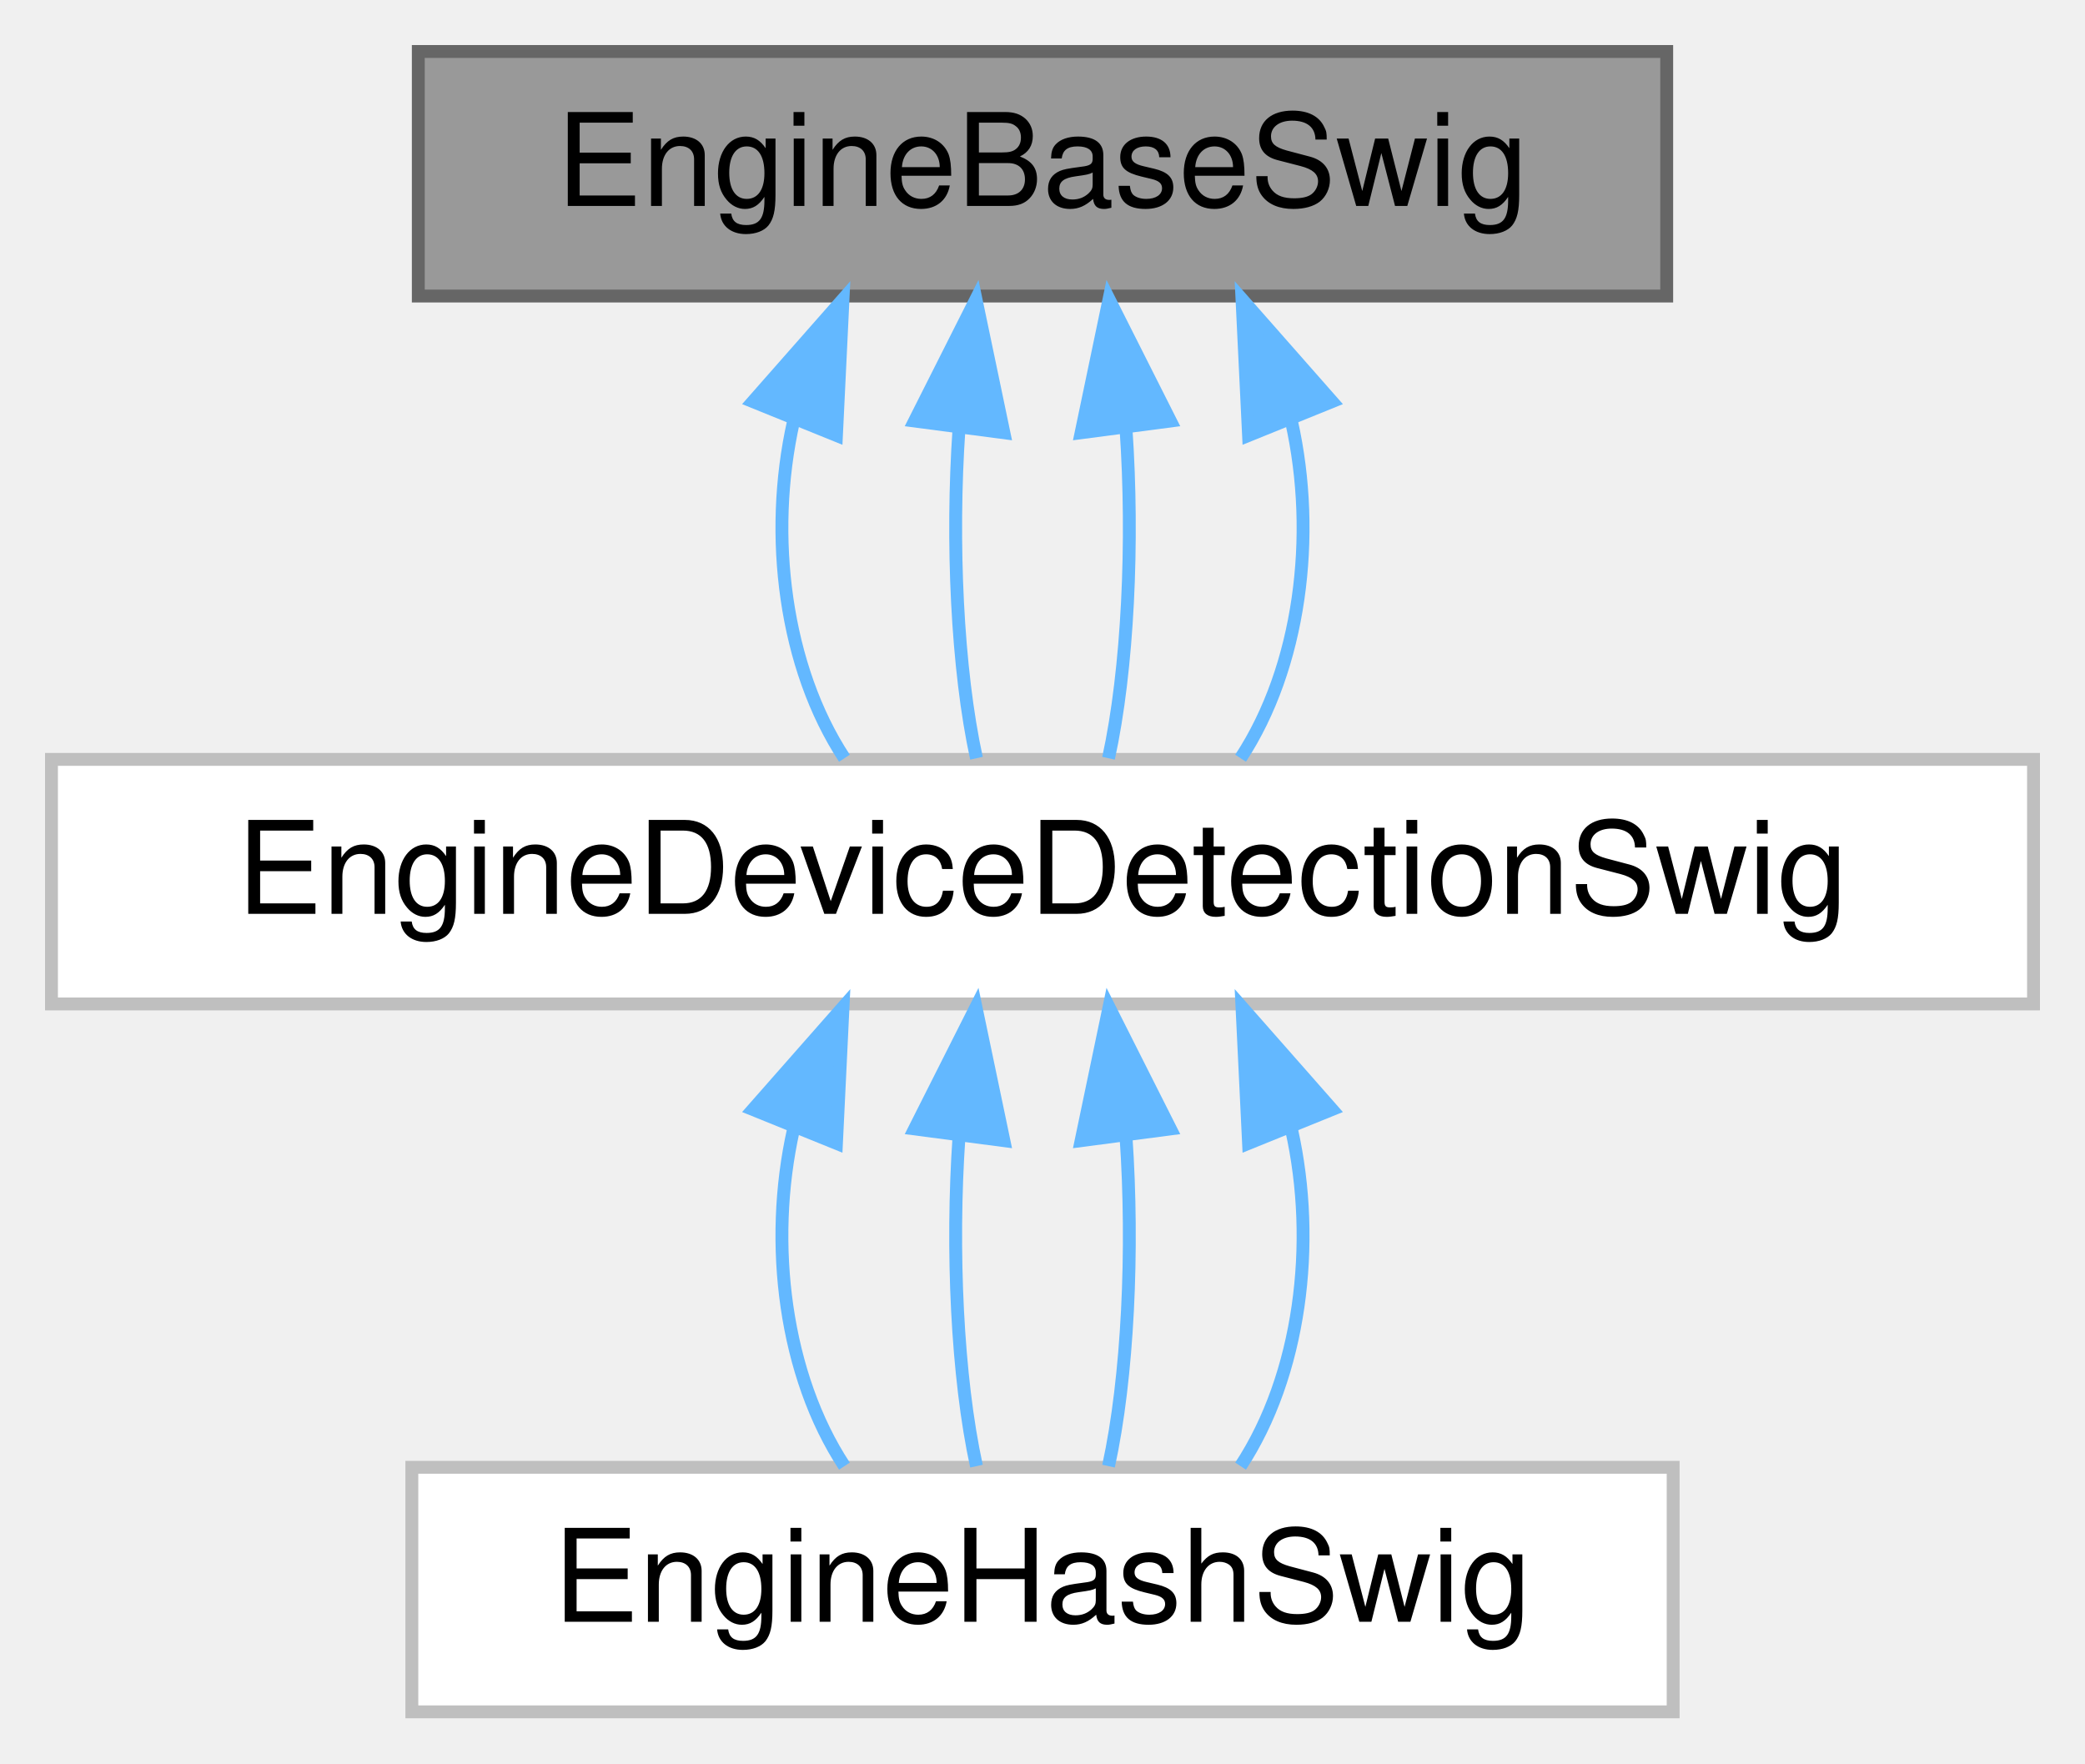
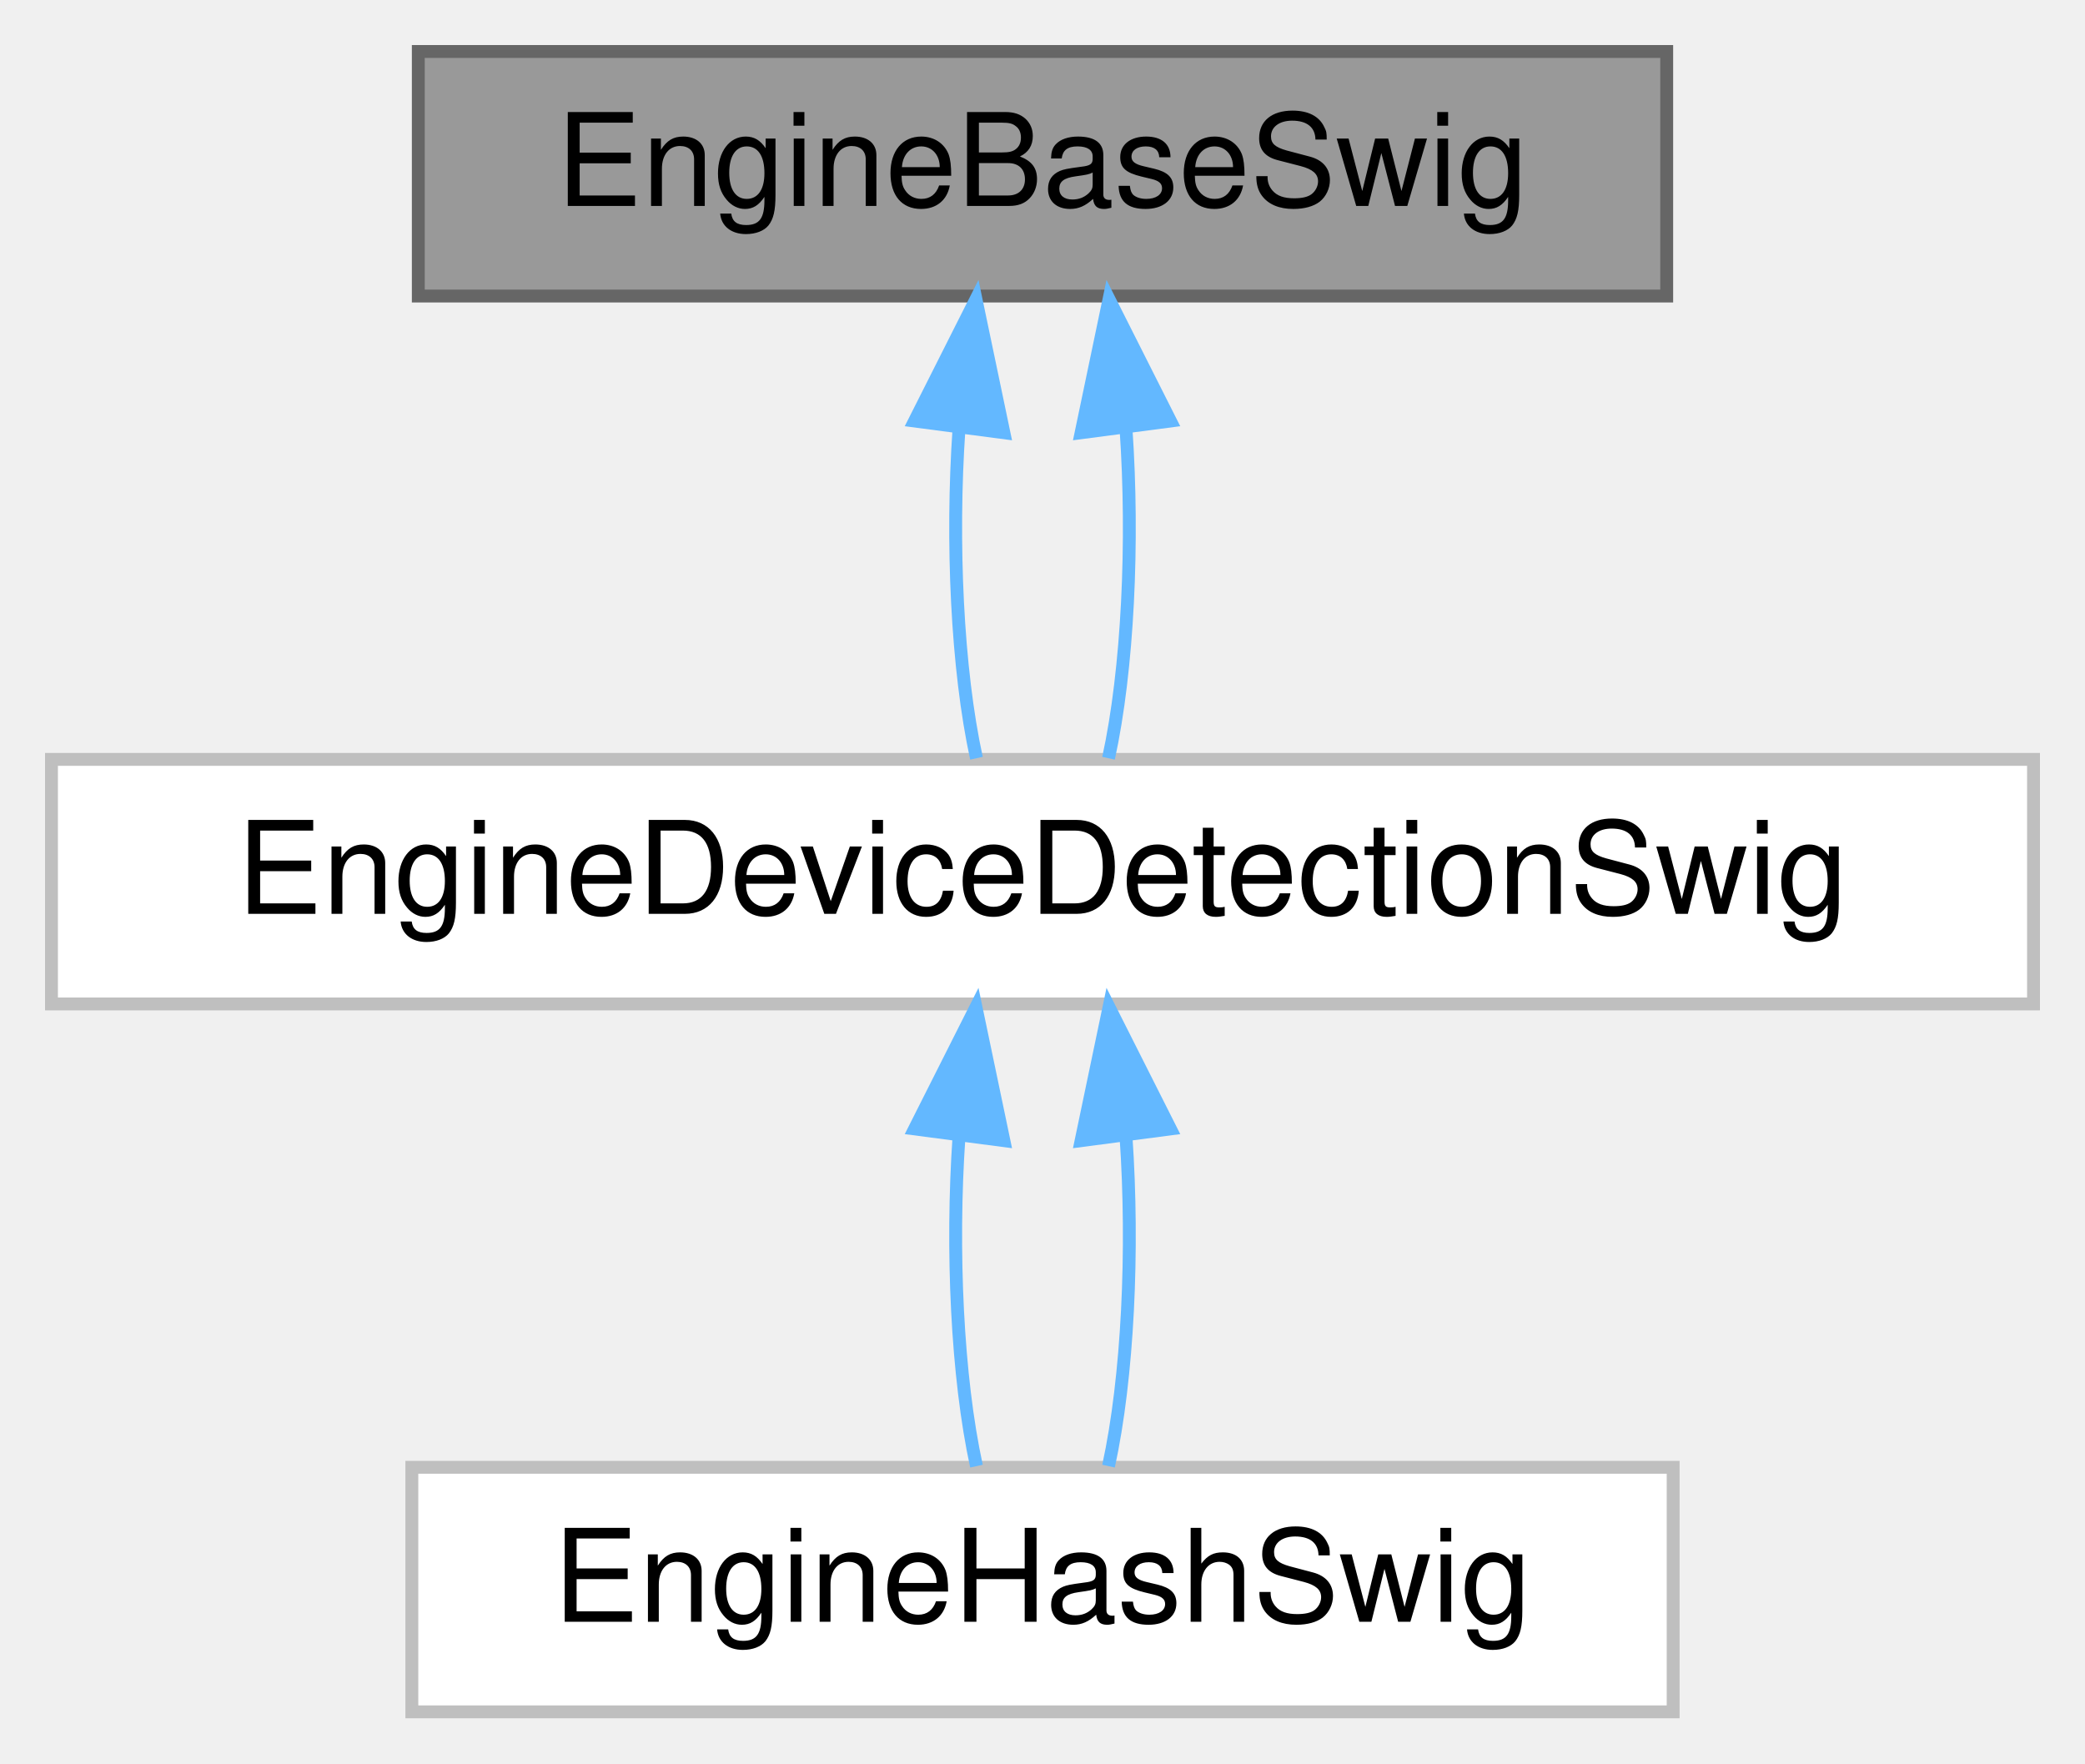
<svg xmlns="http://www.w3.org/2000/svg" xmlns:xlink="http://www.w3.org/1999/xlink" width="162pt" height="137pt" viewBox="0.00 0.00 162.00 137.00">
  <g id="graph0" class="graph" transform="scale(1 1) rotate(0) translate(4 133)">
    <g id="Node000001" class="node">
      <g id="a_Node000001">
        <a xlink:title=" ">
          <polygon fill="#999999" stroke="#666666" points="125.5,-129 28.5,-129 28.5,-110 125.5,-110 125.5,-129" />
          <text text-anchor="middle" x="77" y="-117" font-family="Helvetica,sans-Serif" font-size="10.00">EngineBaseSwig</text>
        </a>
      </g>
    </g>
    <g id="Node000002" class="node">
      <g id="a_Node000002">
        <a xlink:href="class_engine_device_detection_swig.html" target="_top" xlink:title=" ">
          <polygon fill="white" stroke="#bfbfbf" points="154,-74 0,-74 0,-55 154,-55 154,-74" />
          <text text-anchor="middle" x="77" y="-62" font-family="Helvetica,sans-Serif" font-size="10.00">EngineDeviceDetectionSwig</text>
        </a>
      </g>
    </g>
    <g id="edge1_Node000001_Node000002" class="edge">
      <g id="a_edge1_Node000001_Node000002">
        <a xlink:title=" ">
-           <path fill="none" stroke="#63b8ff" d="M57.65,-100.24C55.66,-91.37 56.98,-81.14 61.61,-74.09" />
-           <polygon fill="#63b8ff" stroke="#63b8ff" points="54.5,-101.8 61.5,-109.75 60.99,-99.17 54.5,-101.8" />
-         </a>
-       </g>
-     </g>
-     <g id="edge6_Node000001_Node000002" class="edge">
-       <g id="a_edge6_Node000001_Node000002">
-         <a xlink:title=" ">
          <path fill="none" stroke="#63b8ff" d="M70.51,-99.66C69.91,-90.93 70.36,-80.99 71.87,-74.09" />
          <polygon fill="#63b8ff" stroke="#63b8ff" points="67.06,-100.29 71.83,-109.75 74,-99.38 67.06,-100.29" />
        </a>
      </g>
    </g>
-     <g id="edge7_Node000001_Node000002" class="edge">
-       <g id="a_edge7_Node000001_Node000002">
+     <g id="edge4_Node000001_Node000002" class="edge">
+       <g id="a_edge4_Node000001_Node000002">
        <a xlink:title=" ">
          <path fill="none" stroke="#63b8ff" d="M83.49,-99.66C84.09,-90.93 83.64,-80.99 82.13,-74.09" />
          <polygon fill="#63b8ff" stroke="#63b8ff" points="80,-99.38 82.17,-109.75 86.94,-100.29 80,-99.38" />
-         </a>
-       </g>
-     </g>
-     <g id="edge8_Node000001_Node000002" class="edge">
-       <g id="a_edge8_Node000001_Node000002">
-         <a xlink:title=" ">
-           <path fill="none" stroke="#63b8ff" d="M96.35,-100.24C98.34,-91.37 97.02,-81.14 92.39,-74.09" />
-           <polygon fill="#63b8ff" stroke="#63b8ff" points="93.01,-99.17 92.5,-109.75 99.5,-101.8 93.01,-99.17" />
        </a>
      </g>
    </g>
    <g id="Node000003" class="node">
      <g id="a_Node000003">
        <a xlink:href="class_engine_hash_swig.html" target="_top" xlink:title=" ">
          <polygon fill="white" stroke="#bfbfbf" points="126,-19 28,-19 28,0 126,0 126,-19" />
          <text text-anchor="middle" x="77" y="-7" font-family="Helvetica,sans-Serif" font-size="10.00">EngineHashSwig</text>
        </a>
      </g>
    </g>
    <g id="edge2_Node000002_Node000003" class="edge">
      <g id="a_edge2_Node000002_Node000003">
        <a xlink:title=" ">
-           <path fill="none" stroke="#63b8ff" d="M57.65,-45.24C55.66,-36.37 56.98,-26.14 61.61,-19.09" />
-           <polygon fill="#63b8ff" stroke="#63b8ff" points="54.5,-46.8 61.5,-54.75 60.99,-44.17 54.5,-46.8" />
+           <path fill="none" stroke="#63b8ff" d="M70.51,-44.66C69.91,-35.93 70.36,-25.99 71.87,-19.09" />
+           <polygon fill="#63b8ff" stroke="#63b8ff" points="67.06,-45.29 71.83,-54.75 74,-44.38 67.06,-45.29" />
        </a>
      </g>
    </g>
    <g id="edge3_Node000002_Node000003" class="edge">
      <g id="a_edge3_Node000002_Node000003">
        <a xlink:title=" ">
-           <path fill="none" stroke="#63b8ff" d="M70.51,-44.66C69.91,-35.93 70.36,-25.99 71.87,-19.09" />
-           <polygon fill="#63b8ff" stroke="#63b8ff" points="67.06,-45.29 71.83,-54.75 74,-44.38 67.06,-45.29" />
-         </a>
-       </g>
-     </g>
-     <g id="edge4_Node000002_Node000003" class="edge">
-       <g id="a_edge4_Node000002_Node000003">
-         <a xlink:title=" ">
          <path fill="none" stroke="#63b8ff" d="M83.49,-44.66C84.09,-35.93 83.64,-25.99 82.13,-19.09" />
          <polygon fill="#63b8ff" stroke="#63b8ff" points="80,-44.38 82.17,-54.75 86.94,-45.29 80,-44.38" />
        </a>
      </g>
    </g>
-     <g id="edge5_Node000002_Node000003" class="edge">
-       <g id="a_edge5_Node000002_Node000003">
-         <a xlink:title=" ">
-           <path fill="none" stroke="#63b8ff" d="M96.35,-45.24C98.34,-36.37 97.02,-26.14 92.39,-19.09" />
-           <polygon fill="#63b8ff" stroke="#63b8ff" points="93.01,-44.17 92.5,-54.75 99.5,-46.8 93.01,-44.17" />
-         </a>
-       </g>
-     </g>
  </g>
</svg>
